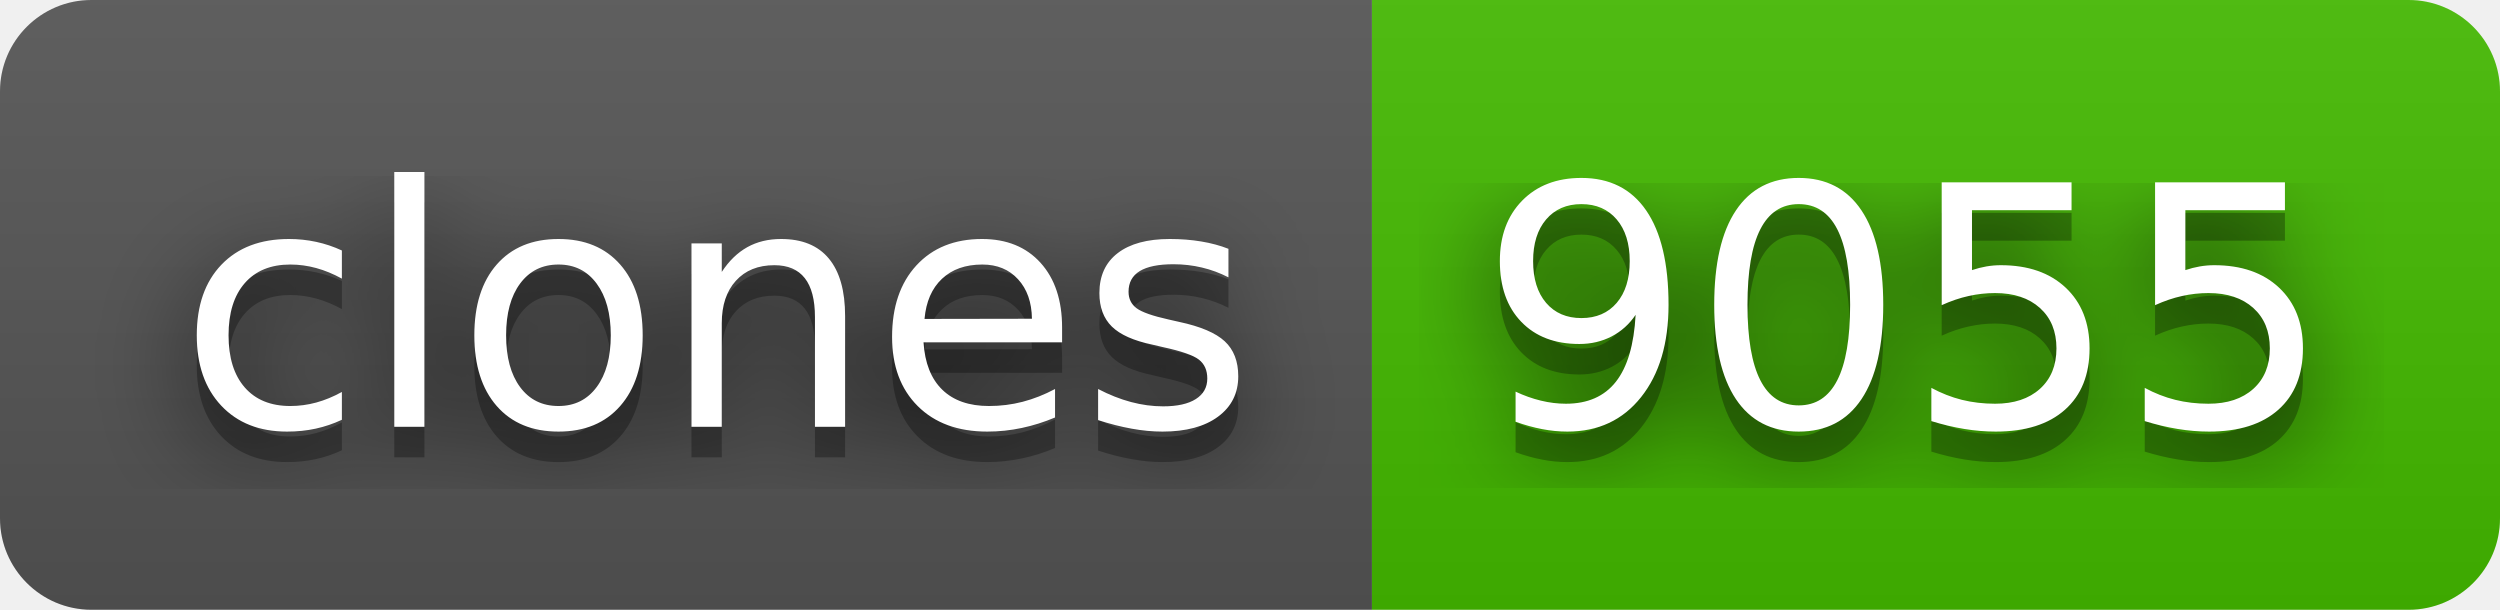
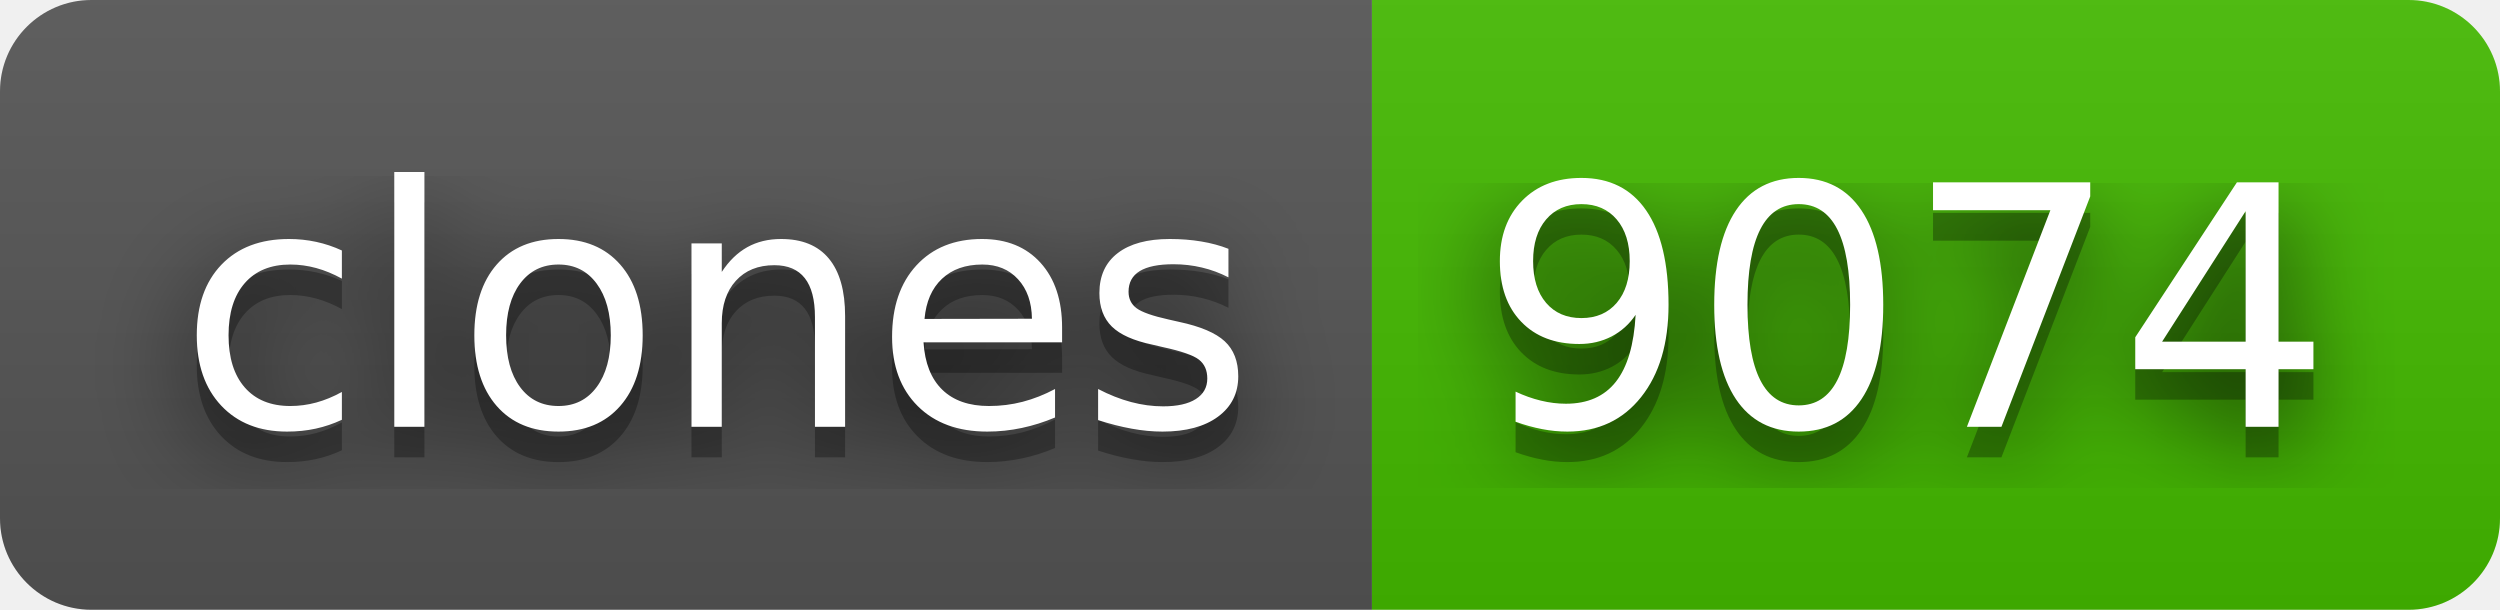
- <svg xmlns="http://www.w3.org/2000/svg" width="82" height="20" role="img" aria-label="clones: 9055">
+ <svg xmlns="http://www.w3.org/2000/svg" width="82" height="20" role="img" aria-label="clones: 9074">
  <filter id="blur">
    <feGaussianBlur stdDeviation="16" />
  </filter>
  <linearGradient id="s" x2="0" y2="100%">
    <stop offset="0" stop-color="#bbb" stop-opacity=".1" />
    <stop offset="1" stop-opacity=".1" />
  </linearGradient>
  <clipPath id="r">
    <rect width="82" height="20" rx="3" />
  </clipPath>
  <g clip-path="url(#r)">
    <rect width="45" height="20" fill="#555" />
    <rect x="45" width="37" height="20" fill="#4b0" />
    <rect width="82" height="20" fill="url(#s)" />
  </g>
  <g fill="#fff" text-anchor="middle" font-family="Verdana,Geneva,DejaVu Sans,sans-serif" text-rendering="geometricPrecision" font-size="110">
    <g transform="scale(.1)">
      <g aria-hidden="true" fill="#010101">
        <text x="235" y="150" fill-opacity=".8" filter="url(#blur)" textLength="350">clones</text>
        <text x="235" y="150" fill-opacity=".3" textLength="350">clones</text>
      </g>
      <text x="235" y="140" textLength="350">clones</text>
    </g>
    <g transform="scale(.1)">
      <g aria-hidden="true" fill="#010101">
-         <text x="625" y="150" fill-opacity=".8" filter="url(#blur)" textLength="270">9055</text>
-         <text x="625" y="150" fill-opacity=".3" textLength="270">9055</text>
+         <text x="625" y="150" fill-opacity=".8" filter="url(#blur)" textLength="270">9074</text>
+         <text x="625" y="150" fill-opacity=".3" textLength="270">9074</text>
      </g>
-       <text x="625" y="140" textLength="270">9055</text>
+       <text x="625" y="140" textLength="270">9074</text>
    </g>
  </g>
</svg>
